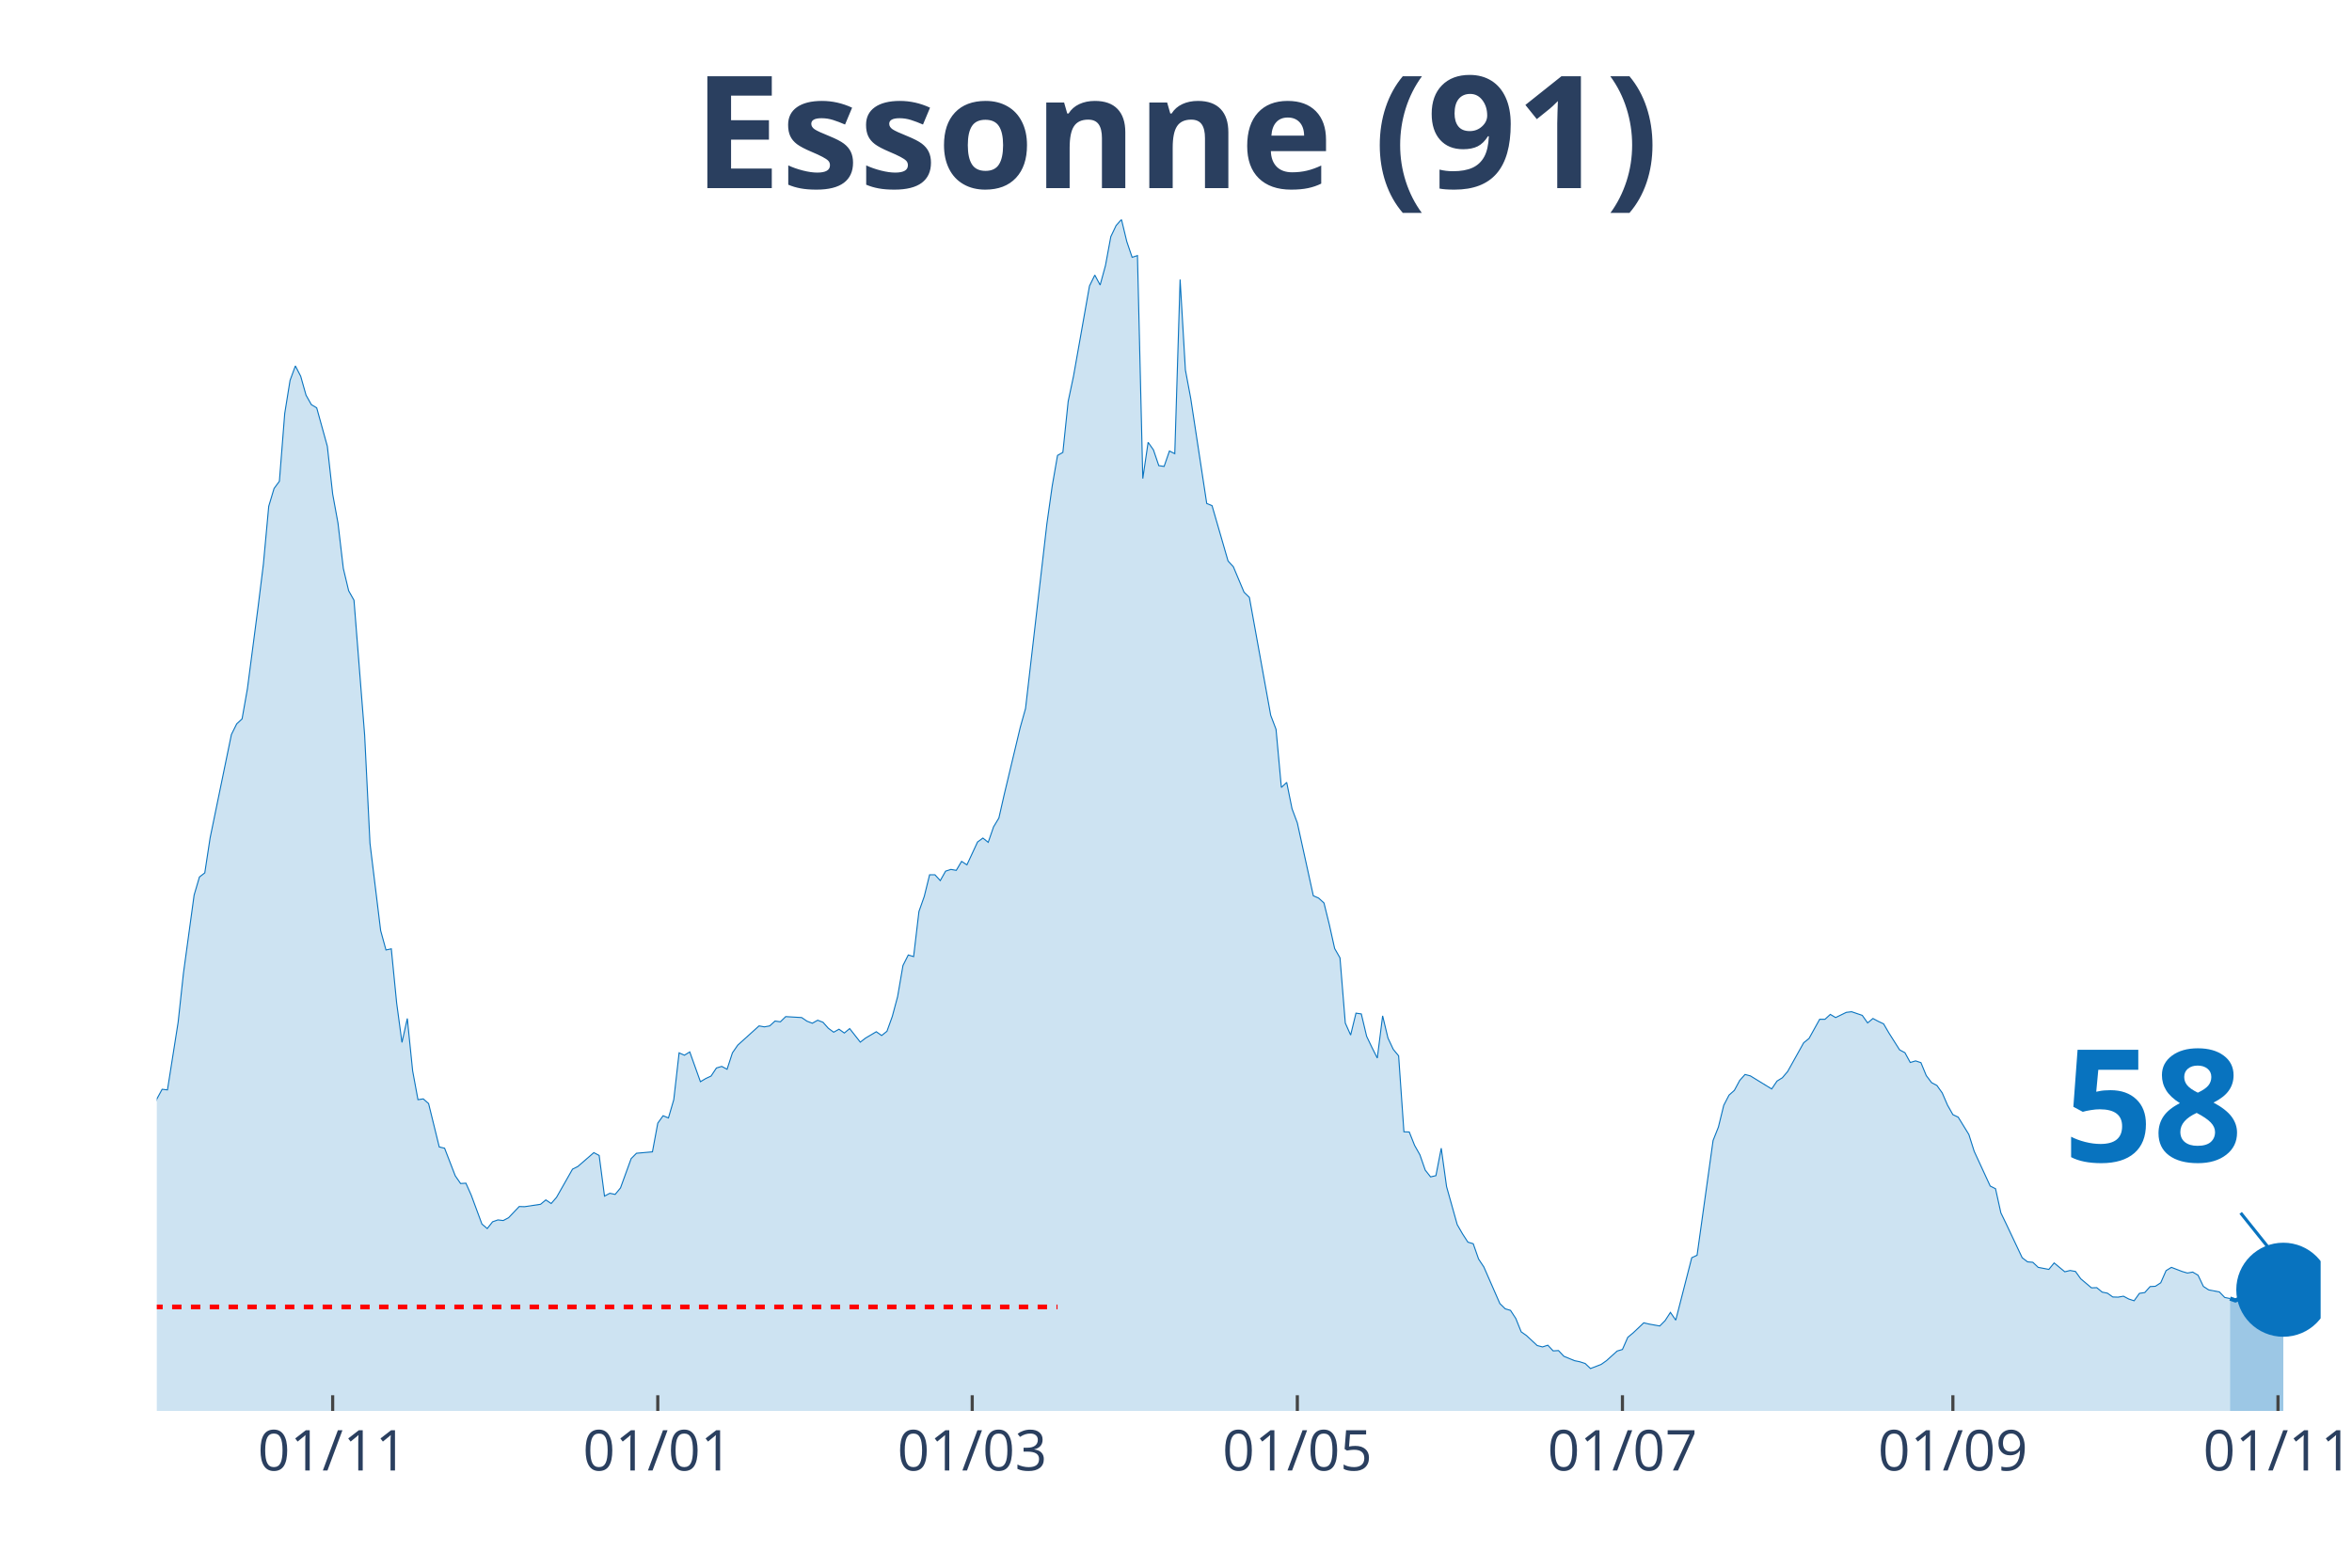
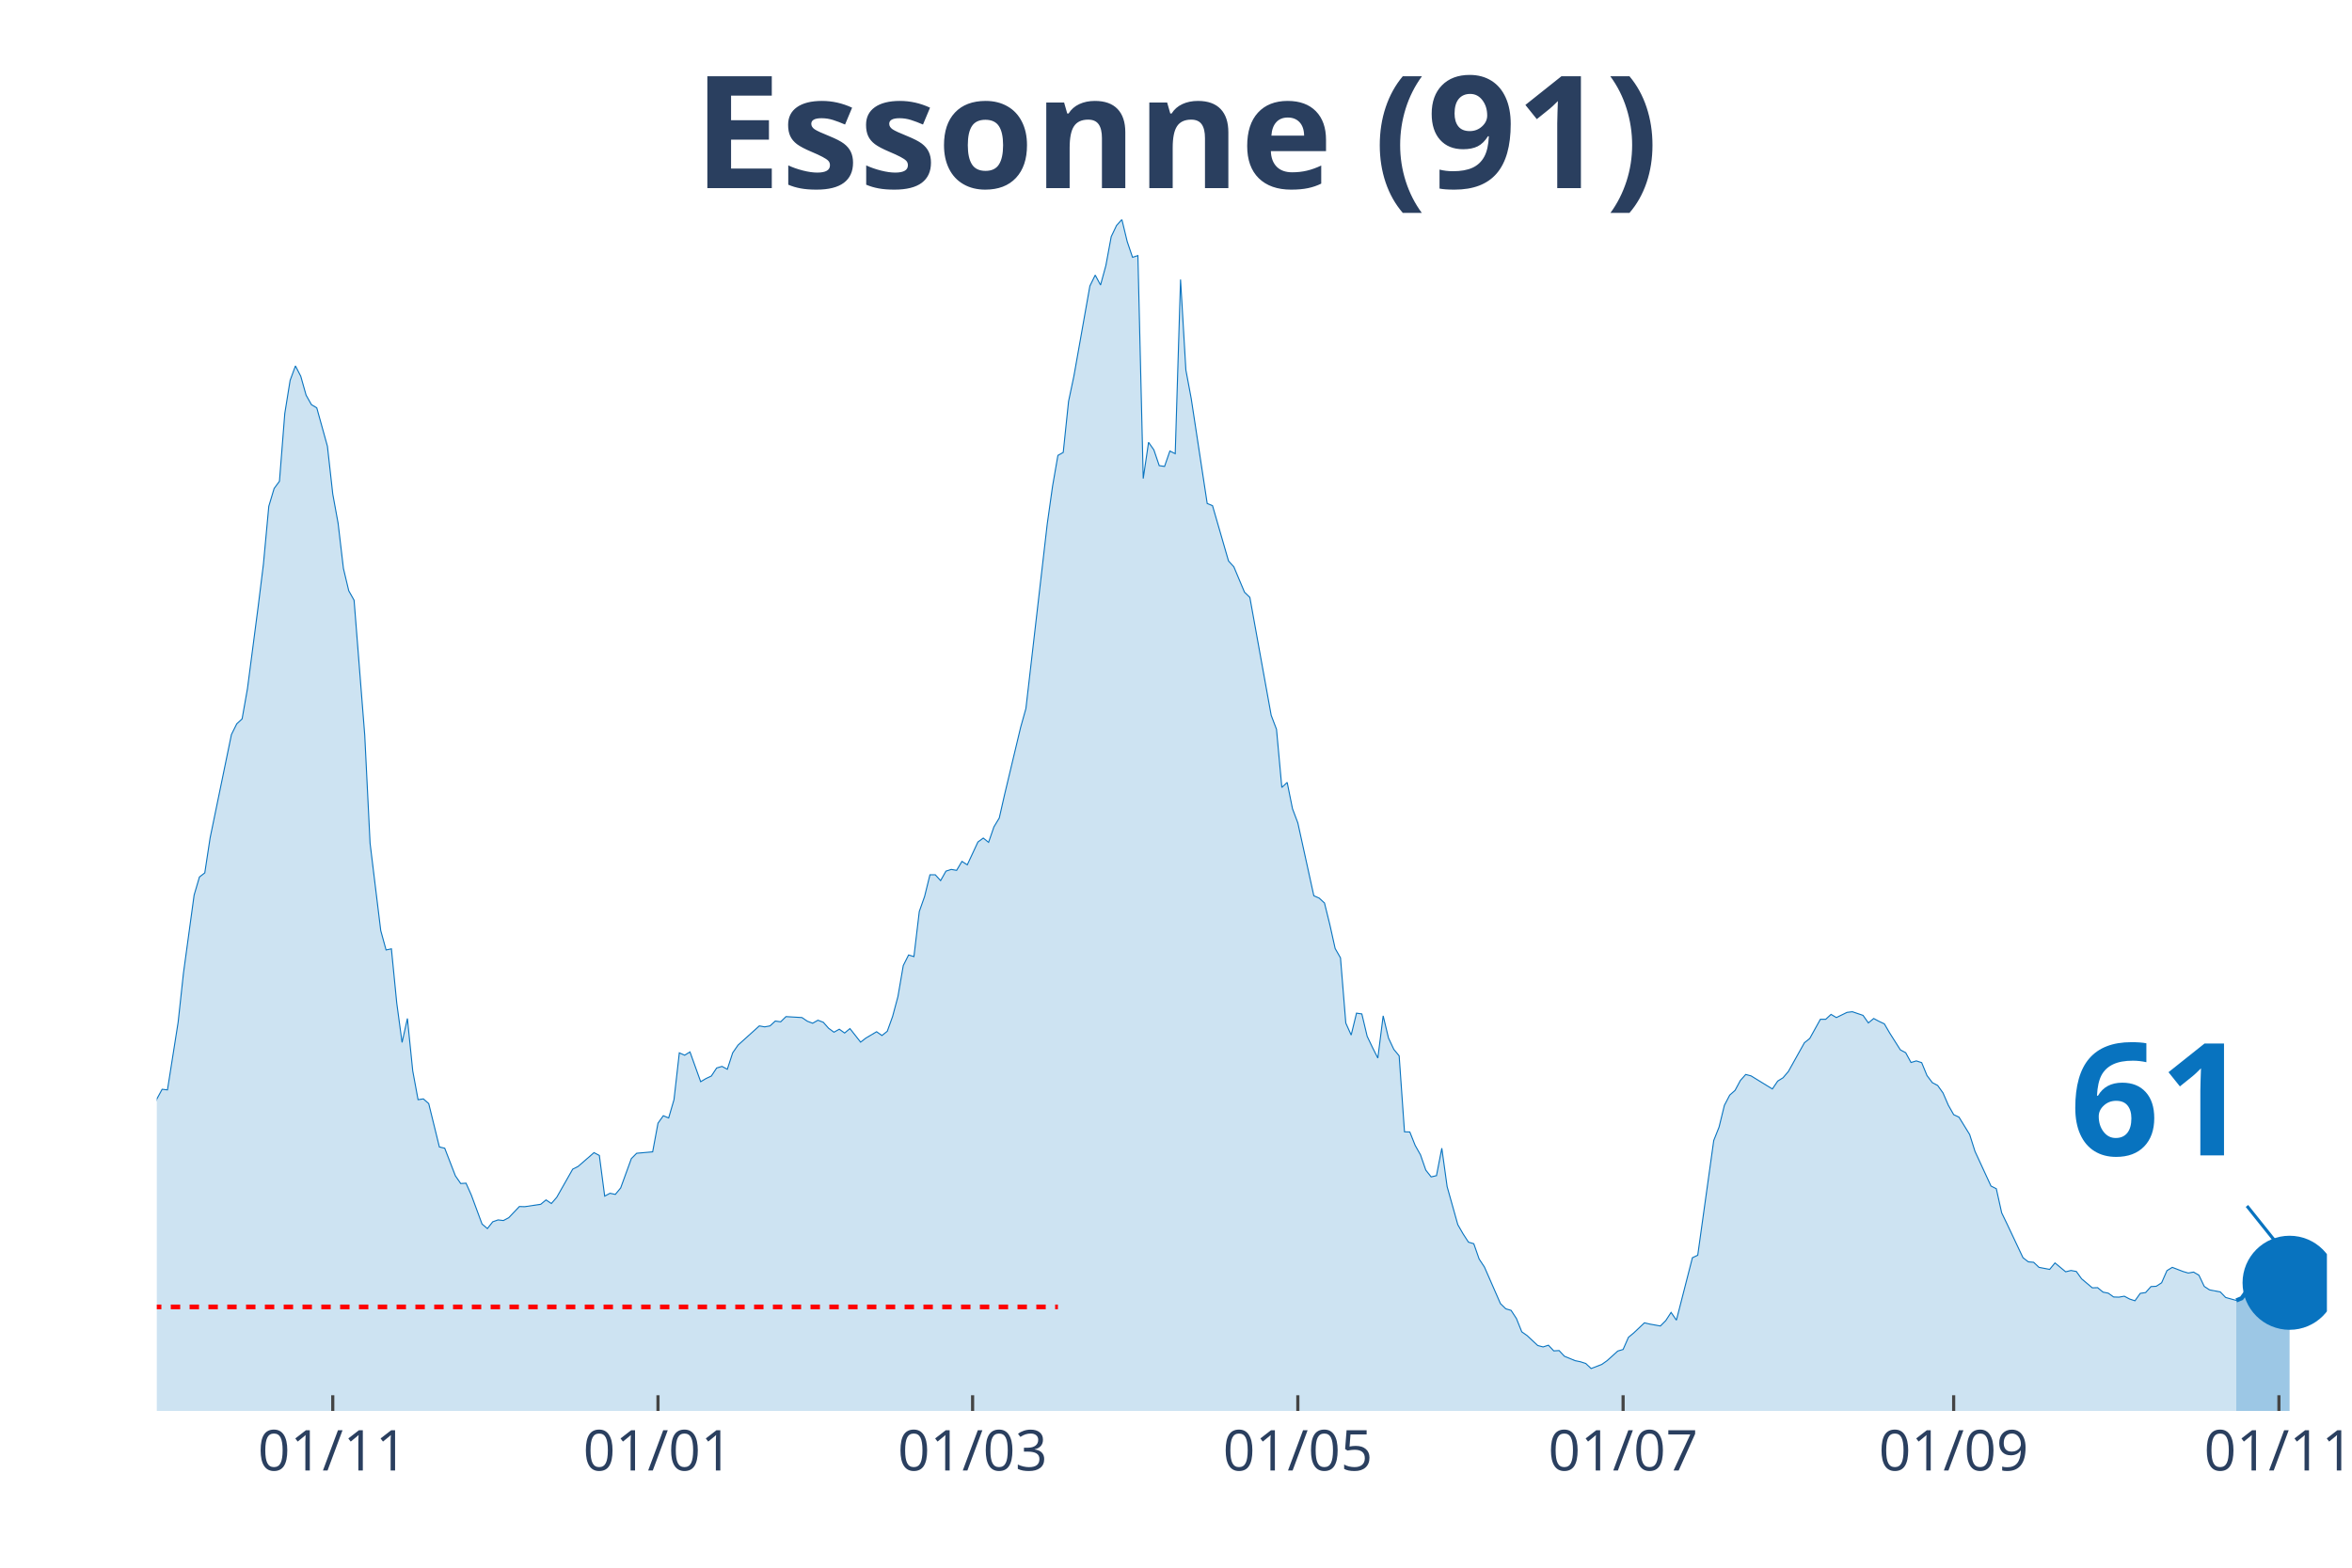
<svg xmlns="http://www.w3.org/2000/svg" class="main-svg" width="1125" height="750" style="" viewBox="0 0 750 500">
  <rect x="0" y="0" width="750" height="500" style="fill: rgb(0, 0, 0); fill-opacity: 0;" />
-   <defs id="defs-2e7526">
+   <defs id="defs-07db1b">
    <g class="clips">
-       <clipPath id="clip2e7526xyplot" class="plotclip">
-         <rect width="690" height="380" />
+       <clipPath id="clip07db1bxyplot" class="plotclip">
+         <rect width="692" height="380" />
      </clipPath>
-       <clipPath class="axesclip" id="clip2e7526x">
-         <rect x="50" y="0" width="690" height="500" />
+       <clipPath class="axesclip" id="clip07db1bx">
+         <rect x="50" y="0" width="692" height="500" />
      </clipPath>
-       <clipPath class="axesclip" id="clip2e7526y">
+       <clipPath class="axesclip" id="clip07db1by">
        <rect x="0" y="70" width="750" height="380" />
      </clipPath>
-       <clipPath class="axesclip" id="clip2e7526xy">
-         <rect x="50" y="70" width="690" height="380" />
+       <clipPath class="axesclip" id="clip07db1bxy">
+         <rect x="50" y="70" width="692" height="380" />
      </clipPath>
    </g>
    <g class="gradients" />
  </defs>
  <g class="bglayer">
-     <rect class="bg" x="50" y="70" width="690" height="380" style="fill: rgb(0, 0, 0); fill-opacity: 0; stroke-width: 0;" />
+     <rect class="bg" x="50" y="70" width="692" height="380" style="fill: rgb(0, 0, 0); fill-opacity: 0; stroke-width: 0;" />
  </g>
  <g class="layer-below">
    <g class="imagelayer" />
    <g class="shapelayer" />
  </g>
  <g class="cartesianlayer">
    <g class="subplot xy">
      <g class="layer-subplot">
        <g class="shapelayer" />
        <g class="imagelayer" />
      </g>
      <g class="gridlayer">
        <g class="x">
-           <path class="xgrid crisp" transform="translate(106.08,0)" d="M0,70v380" style="stroke: rgb(255, 255, 255); stroke-opacity: 1; stroke-width: 1px;" />
-           <path class="xgrid crisp" transform="translate(209.75,0)" d="M0,70v380" style="stroke: rgb(255, 255, 255); stroke-opacity: 1; stroke-width: 1px;" />
-           <path class="xgrid crisp" transform="translate(310.02,0)" d="M0,70v380" style="stroke: rgb(255, 255, 255); stroke-opacity: 1; stroke-width: 1px;" />
-           <path class="xgrid crisp" transform="translate(413.69,0)" d="M0,70v380" style="stroke: rgb(255, 255, 255); stroke-opacity: 1; stroke-width: 1px;" />
-           <path class="xgrid crisp" transform="translate(517.36,0)" d="M0,70v380" style="stroke: rgb(255, 255, 255); stroke-opacity: 1; stroke-width: 1px;" />
-           <path class="xgrid crisp" transform="translate(622.73,0)" d="M0,70v380" style="stroke: rgb(255, 255, 255); stroke-opacity: 1; stroke-width: 1px;" />
-           <path class="xgrid crisp" transform="translate(726.4,0)" d="M0,70v380" style="stroke: rgb(255, 255, 255); stroke-opacity: 1; stroke-width: 1px;" />
+           <path class="xgrid crisp" transform="translate(106.11,0)" d="M0,70v380" style="stroke: rgb(255, 255, 255); stroke-opacity: 1; stroke-width: 1px;" />
+           <path class="xgrid crisp" transform="translate(209.82,0)" d="M0,70v380" style="stroke: rgb(255, 255, 255); stroke-opacity: 1; stroke-width: 1px;" />
+           <path class="xgrid crisp" transform="translate(310.14,0)" d="M0,70v380" style="stroke: rgb(255, 255, 255); stroke-opacity: 1; stroke-width: 1px;" />
+           <path class="xgrid crisp" transform="translate(413.85,0)" d="M0,70v380" style="stroke: rgb(255, 255, 255); stroke-opacity: 1; stroke-width: 1px;" />
+           <path class="xgrid crisp" transform="translate(517.57,0)" d="M0,70v380" style="stroke: rgb(255, 255, 255); stroke-opacity: 1; stroke-width: 1px;" />
+           <path class="xgrid crisp" transform="translate(622.98,0)" d="M0,70v380" style="stroke: rgb(255, 255, 255); stroke-opacity: 1; stroke-width: 1px;" />
+           <path class="xgrid crisp" transform="translate(726.7,0)" d="M0,70v380" style="stroke: rgb(255, 255, 255); stroke-opacity: 1; stroke-width: 1px;" />
        </g>
        <g class="y" />
      </g>
      <g class="zerolinelayer" />
      <path class="xlines-below" />
      <path class="ylines-below" />
      <g class="overlines-below" />
      <g class="xaxislayer-below" />
      <g class="yaxislayer-below" />
      <g class="overaxes-below" />
-       <g class="plot" transform="translate(50, 70)" clip-path="url('#clip2e7526xyplot')">
+       <g class="plot" transform="translate(50, 70)" clip-path="url('#clip07db1bxyplot')">
        <g class="scatterlayer mlayer">
-           <g class="trace scatter trace108be3" style="stroke-miterlimit: 2;">
+           <g class="trace scatter trace8affdc" style="stroke-miterlimit: 2;">
            <g class="fills">
              <g>
-                 <path class="js-fill" d="M661.11,380L-231.13,380L-231.13,371.56L-217.54,376.18L-215.84,375.58L-202.24,376.63L-200.54,375.93L-156.35,376.53L-154.66,374.22L-134.26,375.78L-132.56,375.38L-125.76,373.26L-124.06,371.46L-101.97,364.82L-100.27,363.31L-88.37,358.89L-86.67,358.08L-83.28,355.82L-81.58,356.02L-76.48,354.67L-74.78,352.81L-67.98,350.95L-66.28,347.08L-57.78,334.36L-56.08,334.36L-47.59,325.66L-45.89,324.91L-44.19,325.01L-42.49,323.15L-39.09,320.13L-37.39,316.01L-35.69,313.5L-33.99,313.8L-32.29,313.5L-30.59,311.34L-27.19,307.82L-25.49,308.78L-22.09,303.85L-20.39,303.95L-15.3,290.13L-13.6,287.26L-11.9,289.37L-10.2,288.72L-8.5,288.72L-6.8,290.58L-5.1,289.93L-3.4,292.64L-1.7,288.87L0,280.53L1.7,277.41L3.4,277.61L6.8,256.05L8.5,240.37L11.9,215.48L13.6,209.7L15.3,208.4L17,197.24L23.79,164.26L25.49,160.85L27.19,159.29L28.89,149.69L32.29,123.65L33.99,109.93L35.69,91.48L37.39,85.8L39.09,83.49L40.79,61.88L42.49,51.32L44.19,46.7L45.89,50.01L47.59,56.04L49.29,59.06L50.99,60.07L54.38,72.33L56.08,87.56L57.78,96.86L59.48,111.29L61.18,118.42L62.88,121.44L66.28,164.52L67.98,198.95L71.38,226.79L73.08,232.98L74.78,232.62L76.48,249.87L78.18,262.48L79.88,254.84L81.58,271.53L83.28,280.73L84.98,280.48L86.67,281.98L90.07,295.81L91.77,296.21L95.17,305.01L96.87,307.47L98.57,307.37L100.27,311.19L103.67,320.39L105.37,321.84L107.07,319.68L108.77,319.08L110.47,319.28L112.17,318.38L115.57,314.81L117.27,314.86L122.36,314.1L124.06,312.7L125.76,313.85L127.46,311.89L132.56,302.89L134.26,302.04L139.36,297.62L141.06,298.52L142.76,311.49L144.46,310.58L146.16,310.94L147.86,308.88L151.26,299.53L152.96,297.82L158.05,297.37L159.75,288.22L161.45,285.85L163.15,286.56L164.85,280.73L166.55,265.8L168.25,266.55L169.95,265.5L173.35,275L175.05,273.99L176.75,273.19L178.45,270.62L180.15,270.12L181.85,271.03L183.55,265.8L185.25,263.34L192.04,257.2L193.74,257.51L195.44,257.2L197.14,255.65L198.84,255.9L200.54,254.24L205.64,254.54L207.34,255.7L209.04,256.35L210.74,255.39L212.44,256.05L214.14,257.96L215.84,259.21L217.54,258.26L219.24,259.47L220.94,258.06L224.33,262.38L226.03,261.07L229.43,259.06L231.13,260.27L232.83,258.91L234.53,254.19L236.23,247.85L237.93,237.95L239.63,234.58L241.33,235.09L243.03,220.71L244.73,215.89L246.43,209L248.13,209L249.83,210.86L251.53,207.84L253.23,207.29L254.93,207.59L256.63,204.73L258.33,205.83L261.72,198.54L263.42,197.29L265.12,198.65L266.82,193.72L268.52,190.9L270.22,183.42L275.32,162.05L277.02,155.97L283.82,97.11L285.52,85.05L287.22,75.25L288.92,74.29L290.62,58.01L292.32,49.96L297.41,21.21L299.11,17.74L300.81,20.91L302.51,14.68L304.21,5.48L305.91,1.91L307.61,0L309.31,7.04L311.01,12.06L312.71,11.51L314.41,82.63L316.11,71.07L317.81,73.49L319.51,78.51L321.21,78.76L322.91,73.84L324.61,74.69L326.31,19.15L328,48L329.7,57.1L334.8,90.58L336.5,91.28L341.6,108.92L343.3,110.78L346.7,118.88L348.4,120.53L355.2,158.13L356.9,162.61L358.6,181.15L360.3,179.54L362,187.94L363.69,192.46L368.79,215.69L370.49,216.44L372.19,218L373.89,224.88L375.59,232.52L377.29,235.49L378.99,256.3L380.69,260.12L382.39,253.13L384.09,253.38L385.79,260.52L387.49,264.09L389.19,267.46L390.89,253.99L392.59,261.07L394.29,264.69L395.99,266.75L397.68,290.98L399.38,291.03L401.08,295.3L402.78,298.32L404.48,303.2L406.18,305.36L407.88,304.96L409.58,296.21L411.28,308.47L414.68,320.59L416.38,323.55L418.08,326.17L419.78,326.67L421.48,331.54L423.18,334.11L428.28,345.77L429.98,347.43L431.67,347.93L433.37,350.54L435.07,354.77L436.77,355.97L440.17,359.14L441.87,359.59L443.57,359.04L445.27,360.85L446.97,360.75L448.67,362.56L452.07,363.97L453.77,364.32L455.47,364.87L457.17,366.48L460.57,365.17L462.27,363.97L465.67,360.9L467.36,360.4L469.06,356.53L470.76,355.12L474.16,351.9L475.86,352.3L479.26,352.91L480.96,351.2L482.66,348.58L484.36,351.05L489.46,331.14L491.16,330.34L496.26,293.75L497.96,289.47L499.66,282.54L501.35,279.27L503.05,277.76L504.75,274.6L506.45,272.69L508.15,273.14L514.95,277.31L516.65,274.8L518.35,273.74L520.05,271.73L525.15,262.58L526.85,261.22L530.25,255.09L531.95,255.09L533.65,253.53L535.34,254.54L538.74,252.88L540.44,252.68L543.84,253.84L545.54,256.25L547.24,254.84L548.94,255.75L550.64,256.55L552.34,259.47L555.74,264.84L557.44,265.75L559.14,268.87L560.84,268.36L562.54,268.92L564.24,273.04L565.94,275.3L567.64,276.2L569.33,278.57L571.03,282.49L572.73,285.5L574.43,286.31L577.83,291.84L579.53,297.21L584.63,308.27L586.33,309.13L588.03,316.82L589.73,320.34L594.83,331.14L596.53,332.45L598.23,332.6L599.93,334.21L603.33,334.86L605.02,332.8L608.42,335.62L610.12,335.21L611.82,335.52L613.52,337.88L616.92,340.74L618.62,340.69L620.32,342.1L622.02,342.45L623.72,343.66L625.42,343.71L627.12,343.41L628.82,344.31L630.52,344.87L632.22,342.5L633.92,342.25L635.62,340.34L637.32,340.24L639.01,339.13L640.71,335.26L642.41,334.21L645.81,335.52L647.51,336.02L649.21,335.72L650.91,336.72L652.61,340.29L654.31,341.4L657.71,342.05L659.41,343.81L661.11,344.16" style="fill: rgb(8, 115, 191); fill-opacity: 0.2; stroke-width: 0;" />
+                 <path class="js-fill" d="M663.1,380L-231.23,380L-231.23,371.56L-217.63,376.18L-215.93,375.58L-202.33,376.63L-200.63,375.93L-156.42,376.53L-154.72,374.22L-134.32,375.78L-132.62,375.38L-125.82,373.26L-124.12,371.46L-102.01,364.82L-100.31,363.31L-88.41,358.89L-86.71,358.08L-83.31,355.82L-81.61,356.02L-76.51,354.67L-74.81,352.81L-68.01,350.95L-66.31,347.08L-57.81,334.36L-56.11,334.36L-47.61,325.66L-45.91,324.91L-44.21,325.01L-42.51,323.15L-39.11,320.13L-37.41,316.01L-35.71,313.5L-34,313.8L-32.3,313.5L-30.6,311.34L-27.2,307.82L-25.5,308.78L-22.1,303.85L-20.4,303.95L-15.3,290.13L-13.6,287.26L-11.9,289.37L-10.2,288.72L-8.5,288.72L-6.8,290.58L-5.1,289.93L-3.4,292.64L-1.7,288.87L0,280.53L1.7,277.41L3.4,277.61L6.8,256.05L8.5,240.37L11.9,215.48L13.6,209.7L15.3,208.4L17,197.24L23.8,164.26L25.5,160.85L27.2,159.29L28.9,149.69L32.3,123.65L34,109.93L35.71,91.48L37.41,85.8L39.11,83.49L40.81,61.88L42.51,51.32L44.21,46.7L45.91,50.01L47.61,56.04L49.31,59.06L51.01,60.07L54.41,72.33L56.11,87.56L57.81,96.86L59.51,111.29L61.21,118.42L62.91,121.44L66.31,164.52L68.01,198.95L71.41,226.79L73.11,232.98L74.81,232.62L76.51,249.87L78.21,262.48L79.91,254.84L81.61,271.53L83.31,280.73L85.01,280.48L86.71,281.98L90.11,295.81L91.81,296.21L95.21,305.01L96.91,307.47L98.61,307.37L100.31,311.19L103.71,320.39L105.42,321.84L107.12,319.68L108.82,319.08L110.52,319.28L112.22,318.38L115.62,314.81L117.32,314.86L122.42,314.1L124.12,312.7L125.82,313.85L127.52,311.89L132.62,302.89L134.32,302.04L139.42,297.62L141.12,298.52L142.82,311.49L144.52,310.58L146.22,310.94L147.92,308.88L151.32,299.53L153.02,297.82L158.12,297.37L159.82,288.22L161.52,285.85L163.22,286.56L164.92,280.73L166.62,265.8L168.32,266.55L170.02,265.5L173.43,275L175.13,273.99L176.83,273.19L178.53,270.62L180.23,270.12L181.93,271.03L183.63,265.8L185.33,263.34L192.13,257.2L193.83,257.51L195.53,257.2L197.23,255.65L198.93,255.9L200.63,254.24L205.73,254.54L207.43,255.7L209.13,256.35L210.83,255.39L212.53,256.05L214.23,257.96L215.93,259.21L217.63,258.26L219.33,259.47L221.03,258.06L224.43,262.38L226.13,261.07L229.53,259.06L231.23,260.27L232.93,258.91L234.63,254.19L236.33,247.85L238.03,237.95L239.73,234.58L241.43,235.09L243.14,220.71L244.84,215.89L246.54,209L248.24,209L249.94,210.86L251.64,207.84L253.34,207.29L255.04,207.59L256.74,204.73L258.44,205.83L261.84,198.54L263.54,197.29L265.24,198.65L266.94,193.72L268.64,190.9L270.34,183.42L275.44,162.05L277.14,155.97L283.94,97.11L285.64,85.05L287.34,75.25L289.04,74.29L290.74,58.01L292.44,49.96L297.54,21.21L299.24,17.74L300.94,20.91L302.64,14.68L304.34,5.48L306.04,1.91L307.74,0L309.44,7.04L311.14,12.06L312.85,11.51L314.55,82.63L316.25,71.07L317.95,73.49L319.65,78.51L321.35,78.76L323.05,73.84L324.75,74.69L326.45,19.15L328.15,48L329.85,57.1L334.95,90.58L336.65,91.28L341.75,108.92L343.45,110.78L346.85,118.88L348.55,120.53L355.35,158.13L357.05,162.61L358.75,181.15L360.45,179.54L362.15,187.94L363.85,192.46L368.95,215.69L370.65,216.44L372.35,218L374.05,224.88L375.75,232.52L377.45,235.49L379.15,256.3L380.86,260.12L382.56,253.13L384.26,253.38L385.96,260.52L387.66,264.09L389.36,267.46L391.06,253.99L392.76,261.07L394.46,264.69L396.16,266.75L397.86,290.98L399.56,291.03L401.26,295.3L402.96,298.32L404.66,303.2L406.36,305.36L408.06,304.96L409.76,296.21L411.46,308.47L414.86,320.59L416.56,323.55L418.26,326.17L419.96,326.67L421.66,331.54L423.36,334.11L428.46,345.77L430.16,347.43L431.86,347.93L433.56,350.54L435.26,354.77L436.96,355.97L440.36,359.14L442.06,359.59L443.76,359.04L445.46,360.85L447.16,360.75L448.86,362.56L452.27,363.97L453.97,364.32L455.67,364.87L457.37,366.48L460.77,365.17L462.47,363.97L465.87,360.9L467.57,360.4L469.27,356.53L470.97,355.12L474.37,351.9L476.07,352.3L479.47,352.91L481.17,351.2L482.87,348.58L484.57,351.05L489.67,331.14L491.37,330.34L496.47,293.75L498.17,289.47L499.87,282.54L501.57,279.27L503.27,277.76L504.97,274.6L506.67,272.69L508.37,273.14L515.17,277.31L516.87,274.8L518.57,273.74L520.28,271.73L525.38,262.58L527.08,261.22L530.48,255.09L532.18,255.09L533.88,253.53L535.58,254.54L538.98,252.88L540.68,252.68L544.08,253.84L545.78,256.25L547.48,254.84L549.18,255.75L550.88,256.55L552.58,259.47L555.98,264.84L557.68,265.75L559.38,268.87L561.08,268.36L562.78,268.92L564.48,273.04L566.18,275.3L567.88,276.2L569.58,278.57L571.28,282.49L572.98,285.5L574.68,286.31L578.08,291.84L579.78,297.21L584.88,308.27L586.58,309.13L588.29,316.82L589.99,320.34L595.09,331.14L596.79,332.45L598.49,332.6L600.19,334.21L603.59,334.86L605.29,332.8L608.69,335.62L610.39,335.21L612.09,335.52L613.79,337.88L617.19,340.74L618.89,340.69L620.59,342.1L622.29,342.45L623.99,343.66L625.69,343.71L627.39,343.41L629.09,344.31L630.79,344.87L632.49,342.5L634.19,342.25L635.89,340.34L637.59,340.24L639.29,339.13L640.99,335.26L642.69,334.21L646.09,335.52L647.79,336.02L649.49,335.72L651.19,336.72L652.89,340.29L654.59,341.4L658,342.05L659.7,343.81L663.1,344.76" style="fill: rgb(8, 115, 191); fill-opacity: 0.2; stroke-width: 0;" />
              </g>
            </g>
            <g class="errorbars" />
            <g class="lines">
-               <path class="js-line" d="M-231.13,371.56L-217.54,376.18L-215.84,375.58L-202.24,376.63L-200.54,375.93L-156.35,376.53L-154.66,374.22L-134.26,375.78L-132.56,375.38L-125.76,373.26L-124.06,371.46L-101.97,364.82L-100.27,363.31L-88.37,358.89L-86.67,358.08L-83.28,355.82L-81.58,356.02L-76.48,354.67L-74.78,352.81L-67.98,350.95L-66.28,347.08L-57.78,334.36L-56.08,334.36L-47.59,325.66L-45.89,324.91L-44.19,325.01L-42.49,323.15L-39.09,320.13L-37.39,316.01L-35.69,313.5L-33.99,313.8L-32.29,313.5L-30.59,311.34L-27.19,307.82L-25.49,308.78L-22.09,303.85L-20.39,303.95L-15.3,290.13L-13.6,287.26L-11.9,289.37L-10.2,288.72L-8.5,288.72L-6.8,290.58L-5.1,289.93L-3.4,292.64L-1.7,288.87L0,280.53L1.7,277.41L3.4,277.61L6.8,256.05L8.5,240.37L11.9,215.48L13.6,209.7L15.3,208.4L17,197.24L23.79,164.26L25.49,160.85L27.19,159.29L28.89,149.69L32.29,123.65L33.99,109.93L35.69,91.48L37.39,85.8L39.09,83.49L40.79,61.88L42.49,51.32L44.19,46.7L45.89,50.01L47.59,56.04L49.29,59.06L50.99,60.07L54.38,72.33L56.08,87.56L57.78,96.86L59.48,111.29L61.18,118.42L62.88,121.44L66.28,164.52L67.98,198.95L71.38,226.79L73.08,232.98L74.78,232.62L76.48,249.87L78.18,262.48L79.88,254.84L81.58,271.53L83.28,280.73L84.98,280.48L86.67,281.98L90.07,295.81L91.77,296.21L95.17,305.01L96.87,307.47L98.57,307.37L100.27,311.19L103.67,320.39L105.37,321.84L107.07,319.68L108.77,319.08L110.47,319.28L112.17,318.38L115.57,314.81L117.27,314.86L122.36,314.1L124.06,312.7L125.76,313.85L127.46,311.89L132.56,302.89L134.26,302.04L139.36,297.62L141.06,298.52L142.76,311.49L144.46,310.58L146.16,310.94L147.86,308.88L151.26,299.53L152.96,297.82L158.05,297.37L159.75,288.22L161.45,285.85L163.15,286.56L164.85,280.73L166.55,265.8L168.25,266.55L169.95,265.5L173.35,275L175.05,273.99L176.75,273.19L178.45,270.62L180.15,270.12L181.85,271.03L183.55,265.8L185.25,263.34L192.04,257.2L193.74,257.51L195.44,257.2L197.14,255.65L198.84,255.9L200.54,254.24L205.64,254.54L207.34,255.7L209.04,256.35L210.74,255.39L212.44,256.05L214.14,257.96L215.84,259.21L217.54,258.26L219.24,259.47L220.94,258.06L224.33,262.38L226.03,261.07L229.43,259.06L231.13,260.27L232.83,258.91L234.53,254.19L236.23,247.85L237.93,237.95L239.63,234.58L241.33,235.09L243.03,220.71L244.73,215.89L246.43,209L248.13,209L249.83,210.86L251.53,207.84L253.23,207.29L254.93,207.59L256.63,204.73L258.33,205.83L261.72,198.54L263.42,197.29L265.12,198.65L266.82,193.72L268.52,190.9L270.22,183.42L275.32,162.05L277.02,155.97L283.82,97.11L285.52,85.05L287.22,75.25L288.92,74.29L290.62,58.01L292.32,49.96L297.41,21.21L299.11,17.74L300.81,20.91L302.51,14.68L304.21,5.48L305.91,1.91L307.61,0L309.31,7.04L311.01,12.06L312.71,11.51L314.41,82.63L316.11,71.07L317.81,73.49L319.51,78.51L321.21,78.76L322.91,73.84L324.61,74.69L326.31,19.15L328,48L329.7,57.1L334.8,90.58L336.5,91.28L341.6,108.92L343.3,110.78L346.7,118.88L348.4,120.53L355.2,158.13L356.9,162.61L358.6,181.15L360.3,179.54L362,187.94L363.69,192.46L368.79,215.69L370.49,216.44L372.19,218L373.89,224.88L375.59,232.52L377.29,235.49L378.99,256.3L380.69,260.12L382.39,253.13L384.09,253.38L385.79,260.52L387.49,264.09L389.19,267.46L390.89,253.99L392.59,261.07L394.29,264.69L395.99,266.75L397.68,290.98L399.38,291.03L401.08,295.3L402.78,298.32L404.48,303.2L406.18,305.36L407.88,304.96L409.58,296.21L411.28,308.47L414.68,320.59L416.38,323.55L418.08,326.17L419.78,326.67L421.48,331.54L423.18,334.11L428.28,345.77L429.98,347.43L431.67,347.93L433.37,350.54L435.07,354.77L436.77,355.97L440.17,359.14L441.87,359.59L443.57,359.04L445.27,360.85L446.97,360.75L448.67,362.56L452.07,363.97L453.77,364.32L455.47,364.87L457.17,366.48L460.57,365.17L462.27,363.97L465.67,360.9L467.36,360.4L469.06,356.53L470.76,355.12L474.16,351.9L475.86,352.3L479.26,352.91L480.96,351.2L482.66,348.58L484.36,351.05L489.46,331.14L491.16,330.34L496.26,293.75L497.96,289.47L499.66,282.54L501.35,279.27L503.05,277.76L504.75,274.6L506.45,272.69L508.15,273.14L514.95,277.31L516.65,274.8L518.35,273.74L520.05,271.73L525.15,262.58L526.85,261.22L530.25,255.09L531.95,255.09L533.65,253.53L535.34,254.54L538.74,252.88L540.44,252.68L543.84,253.84L545.54,256.25L547.24,254.84L548.94,255.75L550.64,256.55L552.34,259.47L555.74,264.84L557.44,265.75L559.14,268.87L560.84,268.36L562.54,268.92L564.24,273.04L565.94,275.3L567.64,276.2L569.33,278.57L571.03,282.49L572.73,285.5L574.43,286.31L577.83,291.84L579.53,297.21L584.63,308.27L586.33,309.13L588.03,316.82L589.73,320.34L594.83,331.14L596.53,332.45L598.23,332.6L599.93,334.21L603.33,334.86L605.02,332.8L608.42,335.62L610.12,335.21L611.82,335.52L613.52,337.88L616.92,340.74L618.62,340.69L620.32,342.1L622.02,342.45L623.72,343.66L625.42,343.71L627.12,343.41L628.82,344.31L630.52,344.87L632.22,342.5L633.92,342.25L635.62,340.34L637.32,340.24L639.01,339.13L640.71,335.26L642.41,334.21L645.81,335.52L647.51,336.02L649.21,335.72L650.91,336.72L652.61,340.29L654.31,341.4L657.71,342.05L659.41,343.81L661.11,344.16" style="vector-effect: non-scaling-stroke; fill: none; stroke: rgb(8, 115, 191); stroke-opacity: 1; stroke-width: 0.5px; opacity: 1;" />
+               <path class="js-line" d="M-231.23,371.56L-217.63,376.18L-215.93,375.58L-202.33,376.63L-200.63,375.93L-156.42,376.53L-154.72,374.22L-134.32,375.78L-132.62,375.38L-125.82,373.26L-124.12,371.46L-102.01,364.82L-100.31,363.31L-88.41,358.89L-86.71,358.08L-83.31,355.82L-81.61,356.02L-76.51,354.67L-74.81,352.81L-68.01,350.95L-66.31,347.08L-57.81,334.36L-56.11,334.36L-47.61,325.66L-45.91,324.91L-44.21,325.01L-42.51,323.15L-39.11,320.13L-37.41,316.01L-35.71,313.5L-34,313.8L-32.3,313.5L-30.6,311.34L-27.2,307.82L-25.5,308.78L-22.1,303.85L-20.4,303.95L-15.3,290.13L-13.6,287.26L-11.9,289.37L-10.2,288.72L-8.5,288.72L-6.8,290.58L-5.1,289.93L-3.4,292.64L-1.7,288.87L0,280.53L1.7,277.41L3.4,277.61L6.8,256.05L8.5,240.37L11.9,215.48L13.6,209.7L15.3,208.4L17,197.24L23.8,164.26L25.5,160.85L27.2,159.29L28.9,149.69L32.3,123.65L34,109.93L35.71,91.48L37.41,85.8L39.11,83.49L40.81,61.88L42.51,51.32L44.21,46.7L45.91,50.01L47.61,56.04L49.31,59.06L51.01,60.07L54.41,72.33L56.11,87.56L57.81,96.86L59.51,111.29L61.21,118.42L62.91,121.44L66.31,164.52L68.01,198.95L71.41,226.79L73.11,232.98L74.81,232.62L76.51,249.87L78.21,262.48L79.91,254.84L81.61,271.53L83.31,280.73L85.01,280.48L86.71,281.98L90.11,295.81L91.81,296.21L95.21,305.01L96.91,307.47L98.61,307.37L100.31,311.19L103.71,320.39L105.42,321.84L107.12,319.68L108.82,319.08L110.52,319.28L112.22,318.38L115.62,314.81L117.32,314.86L122.42,314.1L124.12,312.7L125.82,313.85L127.52,311.89L132.62,302.89L134.32,302.04L139.42,297.62L141.12,298.52L142.82,311.49L144.52,310.58L146.22,310.94L147.92,308.88L151.32,299.53L153.02,297.82L158.12,297.37L159.82,288.22L161.52,285.85L163.22,286.56L164.92,280.73L166.62,265.8L168.32,266.55L170.02,265.5L173.43,275L175.13,273.99L176.83,273.19L178.53,270.62L180.23,270.12L181.93,271.03L183.63,265.8L185.33,263.34L192.13,257.2L193.83,257.51L195.53,257.2L197.23,255.65L198.93,255.9L200.63,254.24L205.73,254.54L207.43,255.7L209.13,256.35L210.83,255.39L212.53,256.05L214.23,257.96L215.93,259.21L217.63,258.26L219.33,259.47L221.03,258.06L224.43,262.38L226.13,261.07L229.53,259.06L231.23,260.27L232.93,258.91L234.63,254.19L236.33,247.85L238.03,237.95L239.73,234.58L241.43,235.09L243.14,220.71L244.84,215.89L246.54,209L248.24,209L249.94,210.86L251.64,207.84L253.34,207.29L255.04,207.59L256.74,204.73L258.44,205.83L261.84,198.54L263.54,197.29L265.24,198.65L266.94,193.72L268.64,190.9L270.34,183.42L275.44,162.05L277.14,155.97L283.94,97.11L285.64,85.05L287.34,75.25L289.04,74.29L290.74,58.01L292.44,49.96L297.54,21.21L299.24,17.74L300.94,20.91L302.64,14.68L304.34,5.48L306.04,1.91L307.74,0L309.44,7.04L311.14,12.06L312.85,11.51L314.55,82.63L316.25,71.07L317.95,73.49L319.65,78.51L321.35,78.76L323.05,73.84L324.75,74.69L326.45,19.15L328.15,48L329.85,57.1L334.95,90.58L336.65,91.28L341.75,108.92L343.45,110.78L346.85,118.88L348.55,120.53L355.35,158.13L357.05,162.61L358.75,181.15L360.45,179.54L362.15,187.94L363.85,192.46L368.95,215.69L370.65,216.44L372.35,218L374.05,224.88L375.75,232.52L377.45,235.49L379.15,256.3L380.86,260.12L382.56,253.13L384.26,253.38L385.96,260.52L387.66,264.09L389.36,267.46L391.06,253.99L392.76,261.07L394.46,264.69L396.16,266.75L397.86,290.98L399.56,291.03L401.26,295.3L402.96,298.32L404.66,303.2L406.36,305.36L408.06,304.96L409.76,296.21L411.46,308.47L414.86,320.59L416.56,323.55L418.26,326.17L419.96,326.67L421.66,331.54L423.36,334.11L428.46,345.77L430.16,347.43L431.86,347.93L433.56,350.54L435.26,354.77L436.96,355.97L440.36,359.14L442.06,359.59L443.76,359.04L445.46,360.85L447.16,360.75L448.86,362.56L452.27,363.97L453.97,364.32L455.67,364.87L457.37,366.48L460.77,365.17L462.47,363.97L465.87,360.9L467.57,360.4L469.27,356.53L470.97,355.12L474.37,351.9L476.07,352.3L479.47,352.91L481.17,351.2L482.87,348.58L484.57,351.05L489.67,331.14L491.37,330.34L496.47,293.75L498.17,289.47L499.87,282.54L501.57,279.27L503.27,277.76L504.97,274.6L506.67,272.69L508.37,273.14L515.17,277.31L516.87,274.8L518.57,273.74L520.28,271.73L525.38,262.58L527.08,261.22L530.48,255.09L532.18,255.09L533.88,253.53L535.58,254.54L538.98,252.88L540.68,252.68L544.08,253.84L545.78,256.25L547.48,254.84L549.18,255.75L550.88,256.55L552.58,259.47L555.98,264.84L557.68,265.75L559.38,268.87L561.08,268.36L562.78,268.92L564.48,273.04L566.18,275.3L567.88,276.2L569.58,278.57L571.28,282.49L572.98,285.5L574.68,286.31L578.08,291.84L579.78,297.21L584.88,308.27L586.58,309.13L588.29,316.82L589.99,320.34L595.09,331.14L596.79,332.45L598.49,332.6L600.19,334.21L603.59,334.86L605.29,332.8L608.69,335.62L610.39,335.21L612.09,335.52L613.79,337.88L617.19,340.74L618.89,340.69L620.59,342.1L622.29,342.45L623.99,343.66L625.69,343.71L627.39,343.41L629.09,344.31L630.79,344.87L632.49,342.5L634.19,342.25L635.89,340.34L637.59,340.24L639.29,339.13L640.99,335.26L642.69,334.21L646.09,335.52L647.79,336.02L649.49,335.72L651.19,336.72L652.89,340.29L654.59,341.4L658,342.05L659.7,343.81L663.1,344.76" style="vector-effect: non-scaling-stroke; fill: none; stroke: rgb(8, 115, 191); stroke-opacity: 1; stroke-width: 0.5px; opacity: 1;" />
            </g>
            <g class="points" />
            <g class="text" />
          </g>
-           <g class="trace scatter traced6d082" style="stroke-miterlimit: 2;">
+           <g class="trace scatter traceb04f22" style="stroke-miterlimit: 2;">
            <g class="fills">
              <g>
-                 <path class="js-fill" d="M678.1,380L661.11,380L661.11,344.16L662.81,344.76L664.51,344.06L666.21,341.7L667.91,340.74L669.61,339.84L671.31,345.47L674.7,340.39L676.4,341.04L678.1,341.35" style="fill: rgb(8, 115, 191); fill-opacity: 0.4; stroke-width: 0;" />
+                 <path class="js-fill" d="M680.1,380L663.1,380L663.1,344.76L664.8,344.06L666.5,341.7L669.9,339.84L671.6,345.47L675,340.39L676.7,340.59L678.4,340.64L680.1,339.13" style="fill: rgb(8, 115, 191); fill-opacity: 0.4; stroke-width: 0;" />
              </g>
            </g>
            <g class="errorbars" />
            <g class="lines">
-               <path class="js-line" d="M661.11,344.16L662.81,344.76L664.51,344.06L666.21,341.7L667.91,340.74L669.61,339.84L671.31,345.47L674.7,340.39L676.4,341.04L678.1,341.35" style="vector-effect: non-scaling-stroke; fill: none; stroke: rgb(8, 115, 191); stroke-opacity: 1; stroke-width: 2px; opacity: 1;" />
+               <path class="js-line" d="M663.1,344.76L664.8,344.06L666.5,341.7L669.9,339.84L671.6,345.47L675,340.39L676.7,340.59L678.4,340.64L680.1,339.13" style="vector-effect: non-scaling-stroke; fill: none; stroke: rgb(8, 115, 191); stroke-opacity: 1; stroke-width: 2px; opacity: 1;" />
            </g>
            <g class="points" />
            <g class="text" />
          </g>
-           <g class="trace scatter trace87e2ba" style="stroke-miterlimit: 2; opacity: 1;">
+           <g class="trace scatter tracefa4672" style="stroke-miterlimit: 2; opacity: 1;">
            <g class="fills" />
            <g class="errorbars" />
            <g class="lines" />
            <g class="points">
-               <path class="point" transform="translate(678.1,341.35)" d="M15,0A15,15 0 1,1 0,-15A15,15 0 0,1 15,0Z" style="opacity: 1; stroke-width: 0px; fill: rgb(8, 115, 191); fill-opacity: 1;" />
+               <path class="point" transform="translate(680.1,339.13)" d="M15,0A15,15 0 1,1 0,-15A15,15 0 0,1 15,0Z" style="opacity: 1; stroke-width: 0px; fill: rgb(8, 115, 191); fill-opacity: 1;" />
            </g>
            <g class="text" />
          </g>
        </g>
      </g>
      <g class="overplot" />
      <path class="xlines-above crisp" style="fill: none; stroke-width: 1px; stroke: rgb(0, 0, 0); stroke-opacity: 0;" d="" />
      <path class="ylines-above crisp" style="fill: none;" d="M0,0" />
      <g class="overlines-above" />
      <g class="xaxislayer-above">
-         <path class="xtick ticks crisp" d="M0,450v-5" transform="translate(106.08,0)" style="stroke: rgb(68, 68, 68); stroke-opacity: 1; stroke-width: 1px;" />
-         <path class="xtick ticks crisp" d="M0,450v-5" transform="translate(209.75,0)" style="stroke: rgb(68, 68, 68); stroke-opacity: 1; stroke-width: 1px;" />
-         <path class="xtick ticks crisp" d="M0,450v-5" transform="translate(310.02,0)" style="stroke: rgb(68, 68, 68); stroke-opacity: 1; stroke-width: 1px;" />
-         <path class="xtick ticks crisp" d="M0,450v-5" transform="translate(413.69,0)" style="stroke: rgb(68, 68, 68); stroke-opacity: 1; stroke-width: 1px;" />
-         <path class="xtick ticks crisp" d="M0,450v-5" transform="translate(517.36,0)" style="stroke: rgb(68, 68, 68); stroke-opacity: 1; stroke-width: 1px;" />
-         <path class="xtick ticks crisp" d="M0,450v-5" transform="translate(622.73,0)" style="stroke: rgb(68, 68, 68); stroke-opacity: 1; stroke-width: 1px;" />
-         <path class="xtick ticks crisp" d="M0,450v-5" transform="translate(726.4,0)" style="stroke: rgb(68, 68, 68); stroke-opacity: 1; stroke-width: 1px;" />
+         <path class="xtick ticks crisp" d="M0,450v-5" transform="translate(106.11,0)" style="stroke: rgb(68, 68, 68); stroke-opacity: 1; stroke-width: 1px;" />
+         <path class="xtick ticks crisp" d="M0,450v-5" transform="translate(209.82,0)" style="stroke: rgb(68, 68, 68); stroke-opacity: 1; stroke-width: 1px;" />
+         <path class="xtick ticks crisp" d="M0,450v-5" transform="translate(310.14,0)" style="stroke: rgb(68, 68, 68); stroke-opacity: 1; stroke-width: 1px;" />
+         <path class="xtick ticks crisp" d="M0,450v-5" transform="translate(413.85,0)" style="stroke: rgb(68, 68, 68); stroke-opacity: 1; stroke-width: 1px;" />
+         <path class="xtick ticks crisp" d="M0,450v-5" transform="translate(517.57,0)" style="stroke: rgb(68, 68, 68); stroke-opacity: 1; stroke-width: 1px;" />
+         <path class="xtick ticks crisp" d="M0,450v-5" transform="translate(622.98,0)" style="stroke: rgb(68, 68, 68); stroke-opacity: 1; stroke-width: 1px;" />
+         <path class="xtick ticks crisp" d="M0,450v-5" transform="translate(726.7,0)" style="stroke: rgb(68, 68, 68); stroke-opacity: 1; stroke-width: 1px;" />
        <g class="xtick">
-           <text text-anchor="middle" x="0" y="469" transform="translate(106.08,0)" style="font-family: 'Open Sans', verdana, arial, sans-serif; font-size: 18px; fill: rgb(42, 63, 95); fill-opacity: 1; white-space: pre;">01/11</text>
+           <text text-anchor="middle" x="0" y="469" transform="translate(106.11,0)" style="font-family: 'Open Sans', verdana, arial, sans-serif; font-size: 18px; fill: rgb(42, 63, 95); fill-opacity: 1; white-space: pre;">01/11</text>
        </g>
        <g class="xtick">
-           <text text-anchor="middle" x="0" y="469" transform="translate(209.75,0)" style="font-family: 'Open Sans', verdana, arial, sans-serif; font-size: 18px; fill: rgb(42, 63, 95); fill-opacity: 1; white-space: pre;">01/01</text>
+           <text text-anchor="middle" x="0" y="469" transform="translate(209.82,0)" style="font-family: 'Open Sans', verdana, arial, sans-serif; font-size: 18px; fill: rgb(42, 63, 95); fill-opacity: 1; white-space: pre;">01/01</text>
        </g>
        <g class="xtick">
-           <text text-anchor="middle" x="0" y="469" transform="translate(310.02,0)" style="font-family: 'Open Sans', verdana, arial, sans-serif; font-size: 18px; fill: rgb(42, 63, 95); fill-opacity: 1; white-space: pre;">01/03</text>
+           <text text-anchor="middle" x="0" y="469" transform="translate(310.14,0)" style="font-family: 'Open Sans', verdana, arial, sans-serif; font-size: 18px; fill: rgb(42, 63, 95); fill-opacity: 1; white-space: pre;">01/03</text>
        </g>
        <g class="xtick">
-           <text text-anchor="middle" x="0" y="469" transform="translate(413.69,0)" style="font-family: 'Open Sans', verdana, arial, sans-serif; font-size: 18px; fill: rgb(42, 63, 95); fill-opacity: 1; white-space: pre;">01/05</text>
+           <text text-anchor="middle" x="0" y="469" transform="translate(413.85,0)" style="font-family: 'Open Sans', verdana, arial, sans-serif; font-size: 18px; fill: rgb(42, 63, 95); fill-opacity: 1; white-space: pre;">01/05</text>
        </g>
        <g class="xtick">
-           <text text-anchor="middle" x="0" y="469" transform="translate(517.36,0)" style="font-family: 'Open Sans', verdana, arial, sans-serif; font-size: 18px; fill: rgb(42, 63, 95); fill-opacity: 1; white-space: pre;">01/07</text>
+           <text text-anchor="middle" x="0" y="469" transform="translate(517.57,0)" style="font-family: 'Open Sans', verdana, arial, sans-serif; font-size: 18px; fill: rgb(42, 63, 95); fill-opacity: 1; white-space: pre;">01/07</text>
        </g>
        <g class="xtick">
-           <text text-anchor="middle" x="0" y="469" transform="translate(622.73,0)" style="font-family: 'Open Sans', verdana, arial, sans-serif; font-size: 18px; fill: rgb(42, 63, 95); fill-opacity: 1; white-space: pre;">01/09</text>
+           <text text-anchor="middle" x="0" y="469" transform="translate(622.98,0)" style="font-family: 'Open Sans', verdana, arial, sans-serif; font-size: 18px; fill: rgb(42, 63, 95); fill-opacity: 1; white-space: pre;">01/09</text>
        </g>
        <g class="xtick">
-           <text text-anchor="middle" x="0" y="469" transform="translate(726.4,0)" style="font-family: 'Open Sans', verdana, arial, sans-serif; font-size: 18px; fill: rgb(42, 63, 95); fill-opacity: 1; white-space: pre;">01/11</text>
+           <text text-anchor="middle" x="0" y="469" transform="translate(726.7,0)" style="font-family: 'Open Sans', verdana, arial, sans-serif; font-size: 18px; fill: rgb(42, 63, 95); fill-opacity: 1; white-space: pre;">01/11</text>
        </g>
      </g>
      <g class="yaxislayer-above" />
      <g class="overaxes-above" />
    </g>
  </g>
  <g class="polarlayer" />
  <g class="ternarylayer" />
  <g class="geolayer" />
  <g class="funnelarealayer" />
  <g class="pielayer" />
  <g class="treemaplayer" />
  <g class="sunburstlayer" />
  <g class="glimages" />
-   <defs id="topdefs-2e7526">
+   <defs id="topdefs-07db1b">
    <g class="clips" />
  </defs>
  <g class="layer-above">
    <g class="imagelayer" />
    <g class="shapelayer">
-       <path data-index="0" fill-rule="evenodd" d="M-905.12,416.84L337.22,416.84" clip-path="url('#clip2e7526xy')" style="opacity: 1; stroke: rgb(255, 0, 0); stroke-opacity: 1; fill: rgb(0, 0, 0); fill-opacity: 0; stroke-dasharray: 3px, 3px; stroke-width: 1.5px;" />
+       <path data-index="0" fill-rule="evenodd" d="M-905.54,416.84L337.34,416.84" clip-path="url('#clip07db1bxy')" style="opacity: 1; stroke: rgb(255, 0, 0); stroke-opacity: 1; fill: rgb(0, 0, 0); fill-opacity: 0; stroke-dasharray: 3px, 3px; stroke-width: 1.5px;" />
    </g>
  </g>
  <g class="infolayer">
    <g class="g-gtitle">
      <text class="gtitle" x="375" y="25" text-anchor="middle" dy="0.7em" style="font-family: 'Open Sans', verdana, arial, sans-serif; font-size: 50px; fill: rgb(42, 63, 95); opacity: 1; font-weight: normal; white-space: pre;">
        <tspan style="font-weight:bold">Essonne (91)</tspan>
      </text>
    </g>
    <g class="g-xtitle" />
    <g class="annotation" data-index="0" style="opacity: 1;">
-       <g class="annotation-text-g" transform="rotate(0,686.1,351.35)">
-         <g class="cursor-pointer" transform="translate(643, 315)">
+       <g class="annotation-text-g" transform="rotate(0,688.1,349.13)">
+         <g class="cursor-pointer" transform="translate(645, 313)">
          <rect class="bg" x="0.5" y="0.5" width="86" height="71" style="stroke-width: 1px; stroke: rgb(0, 0, 0); stroke-opacity: 0; fill: rgb(255, 255, 255); fill-opacity: 0.6;" />
          <text class="annotation-text" text-anchor="middle" x="43.531" y="55.5" style="font-family: 'Open Sans', verdana, arial, sans-serif; font-size: 50px; fill: rgb(8, 115, 191); fill-opacity: 1; white-space: pre;">
-             <tspan style="font-weight:bold">58 </tspan>
+             <tspan style="font-weight:bold">61 </tspan>
          </text>
        </g>
      </g>
      <g class="annotation-arrow-g" style="opacity: 1;">
-         <path d="M714.5,386.85L726.1,401.35" style="stroke-width: 1px; stroke: rgb(8, 115, 191); stroke-opacity: 1; stroke-dasharray: 0px, 0px, 18.569px, 18.569px;" />
+         <path d="M716.5,384.63L728.1,399.13" style="stroke-width: 1px; stroke: rgb(8, 115, 191); stroke-opacity: 1; stroke-dasharray: 0px, 0px, 18.569px, 18.569px;" />
      </g>
    </g>
  </g>
</svg>
